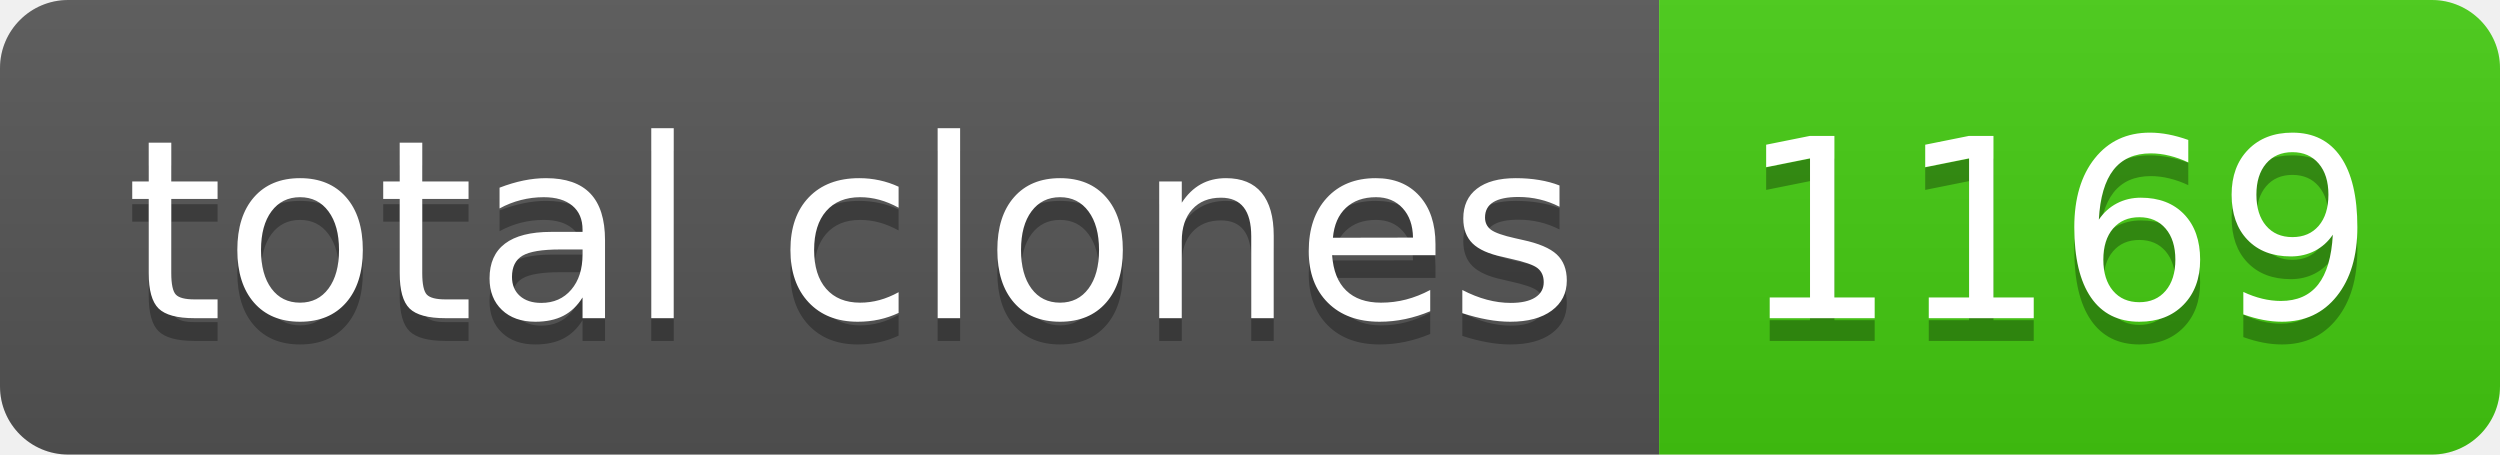
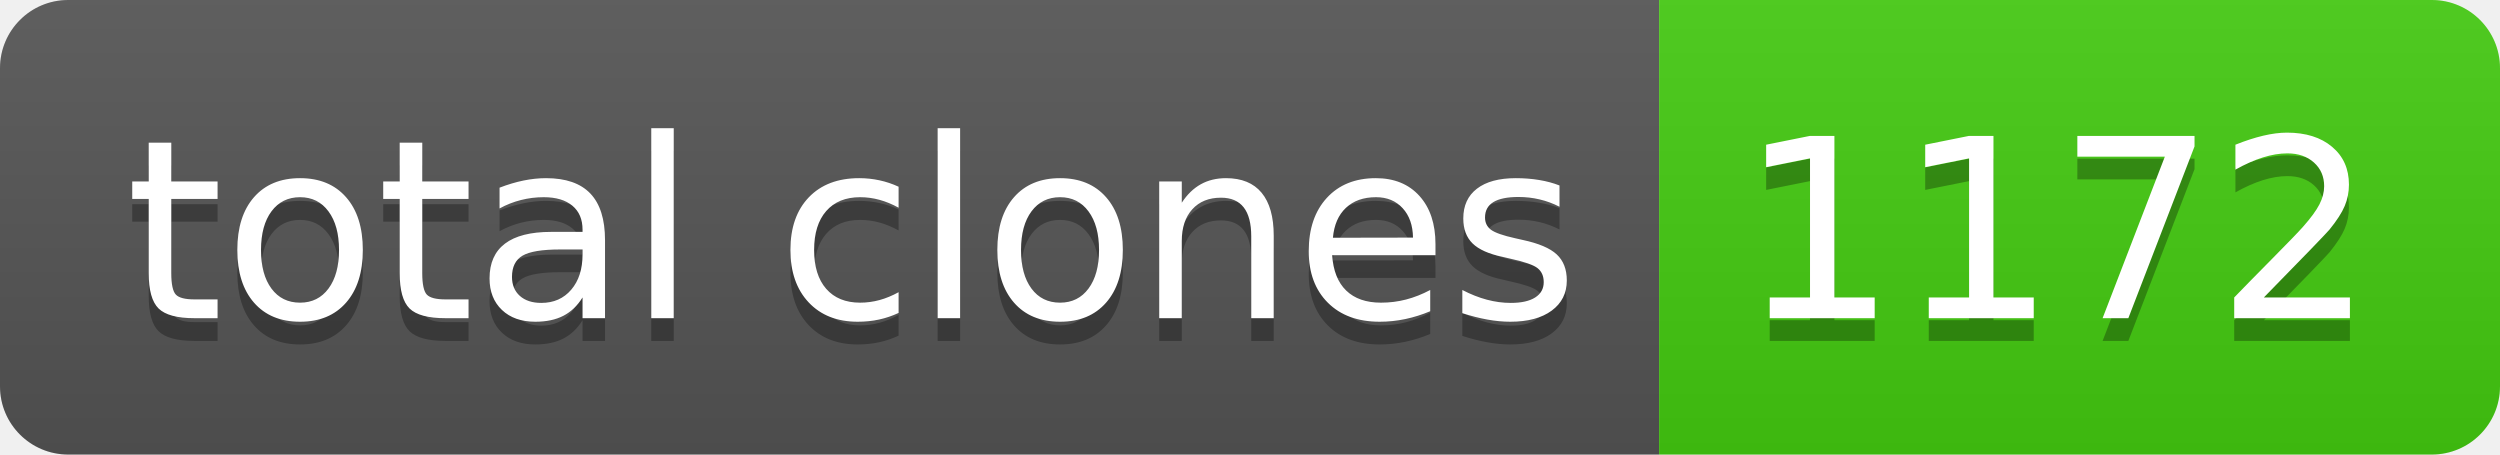
- <svg xmlns="http://www.w3.org/2000/svg" width="110" height="20" role="img" aria-label="total clones: 1169">
+ <svg xmlns="http://www.w3.org/2000/svg" width="110" height="20" role="img" aria-label="total clones: 1172">
  <linearGradient id="s" x2="0" y2="100%">
    <stop offset="0" stop-color="#bbb" stop-opacity=".1" />
    <stop offset="1" stop-opacity=".1" />
  </linearGradient>
  <clipPath id="r">
    <rect width="110" height="20" rx="3" fill="#fff" />
  </clipPath>
  <g clip-path="url(#r)">
    <rect width="73" height="20" fill="#555" />
    <rect x="73" width="37" height="20" fill="#4c1" />
    <rect width="110" height="20" fill="url(#s)" />
  </g>
  <g fill="#fff" text-anchor="middle" font-family="Verdana,Geneva,DejaVu Sans,sans-serif" text-rendering="geometricPrecision" font-size="110">
    <text aria-hidden="true" x="375" y="150" fill="#010101" fill-opacity=".3" transform="scale(.1)" textLength="630">total clones</text>
    <text x="375" y="140" transform="scale(.1)" fill="#fff" textLength="630">total clones</text>
-     <text aria-hidden="true" x="905" y="150" fill="#010101" fill-opacity=".3" transform="scale(.1)" textLength="270">1169</text>
-     <text x="905" y="140" transform="scale(.1)" fill="#fff" textLength="270">1169</text>
+     <text aria-hidden="true" x="905" y="150" fill="#010101" fill-opacity=".3" transform="scale(.1)" textLength="270">1172</text>
+     <text x="905" y="140" transform="scale(.1)" fill="#fff" textLength="270">1172</text>
  </g>
</svg>
